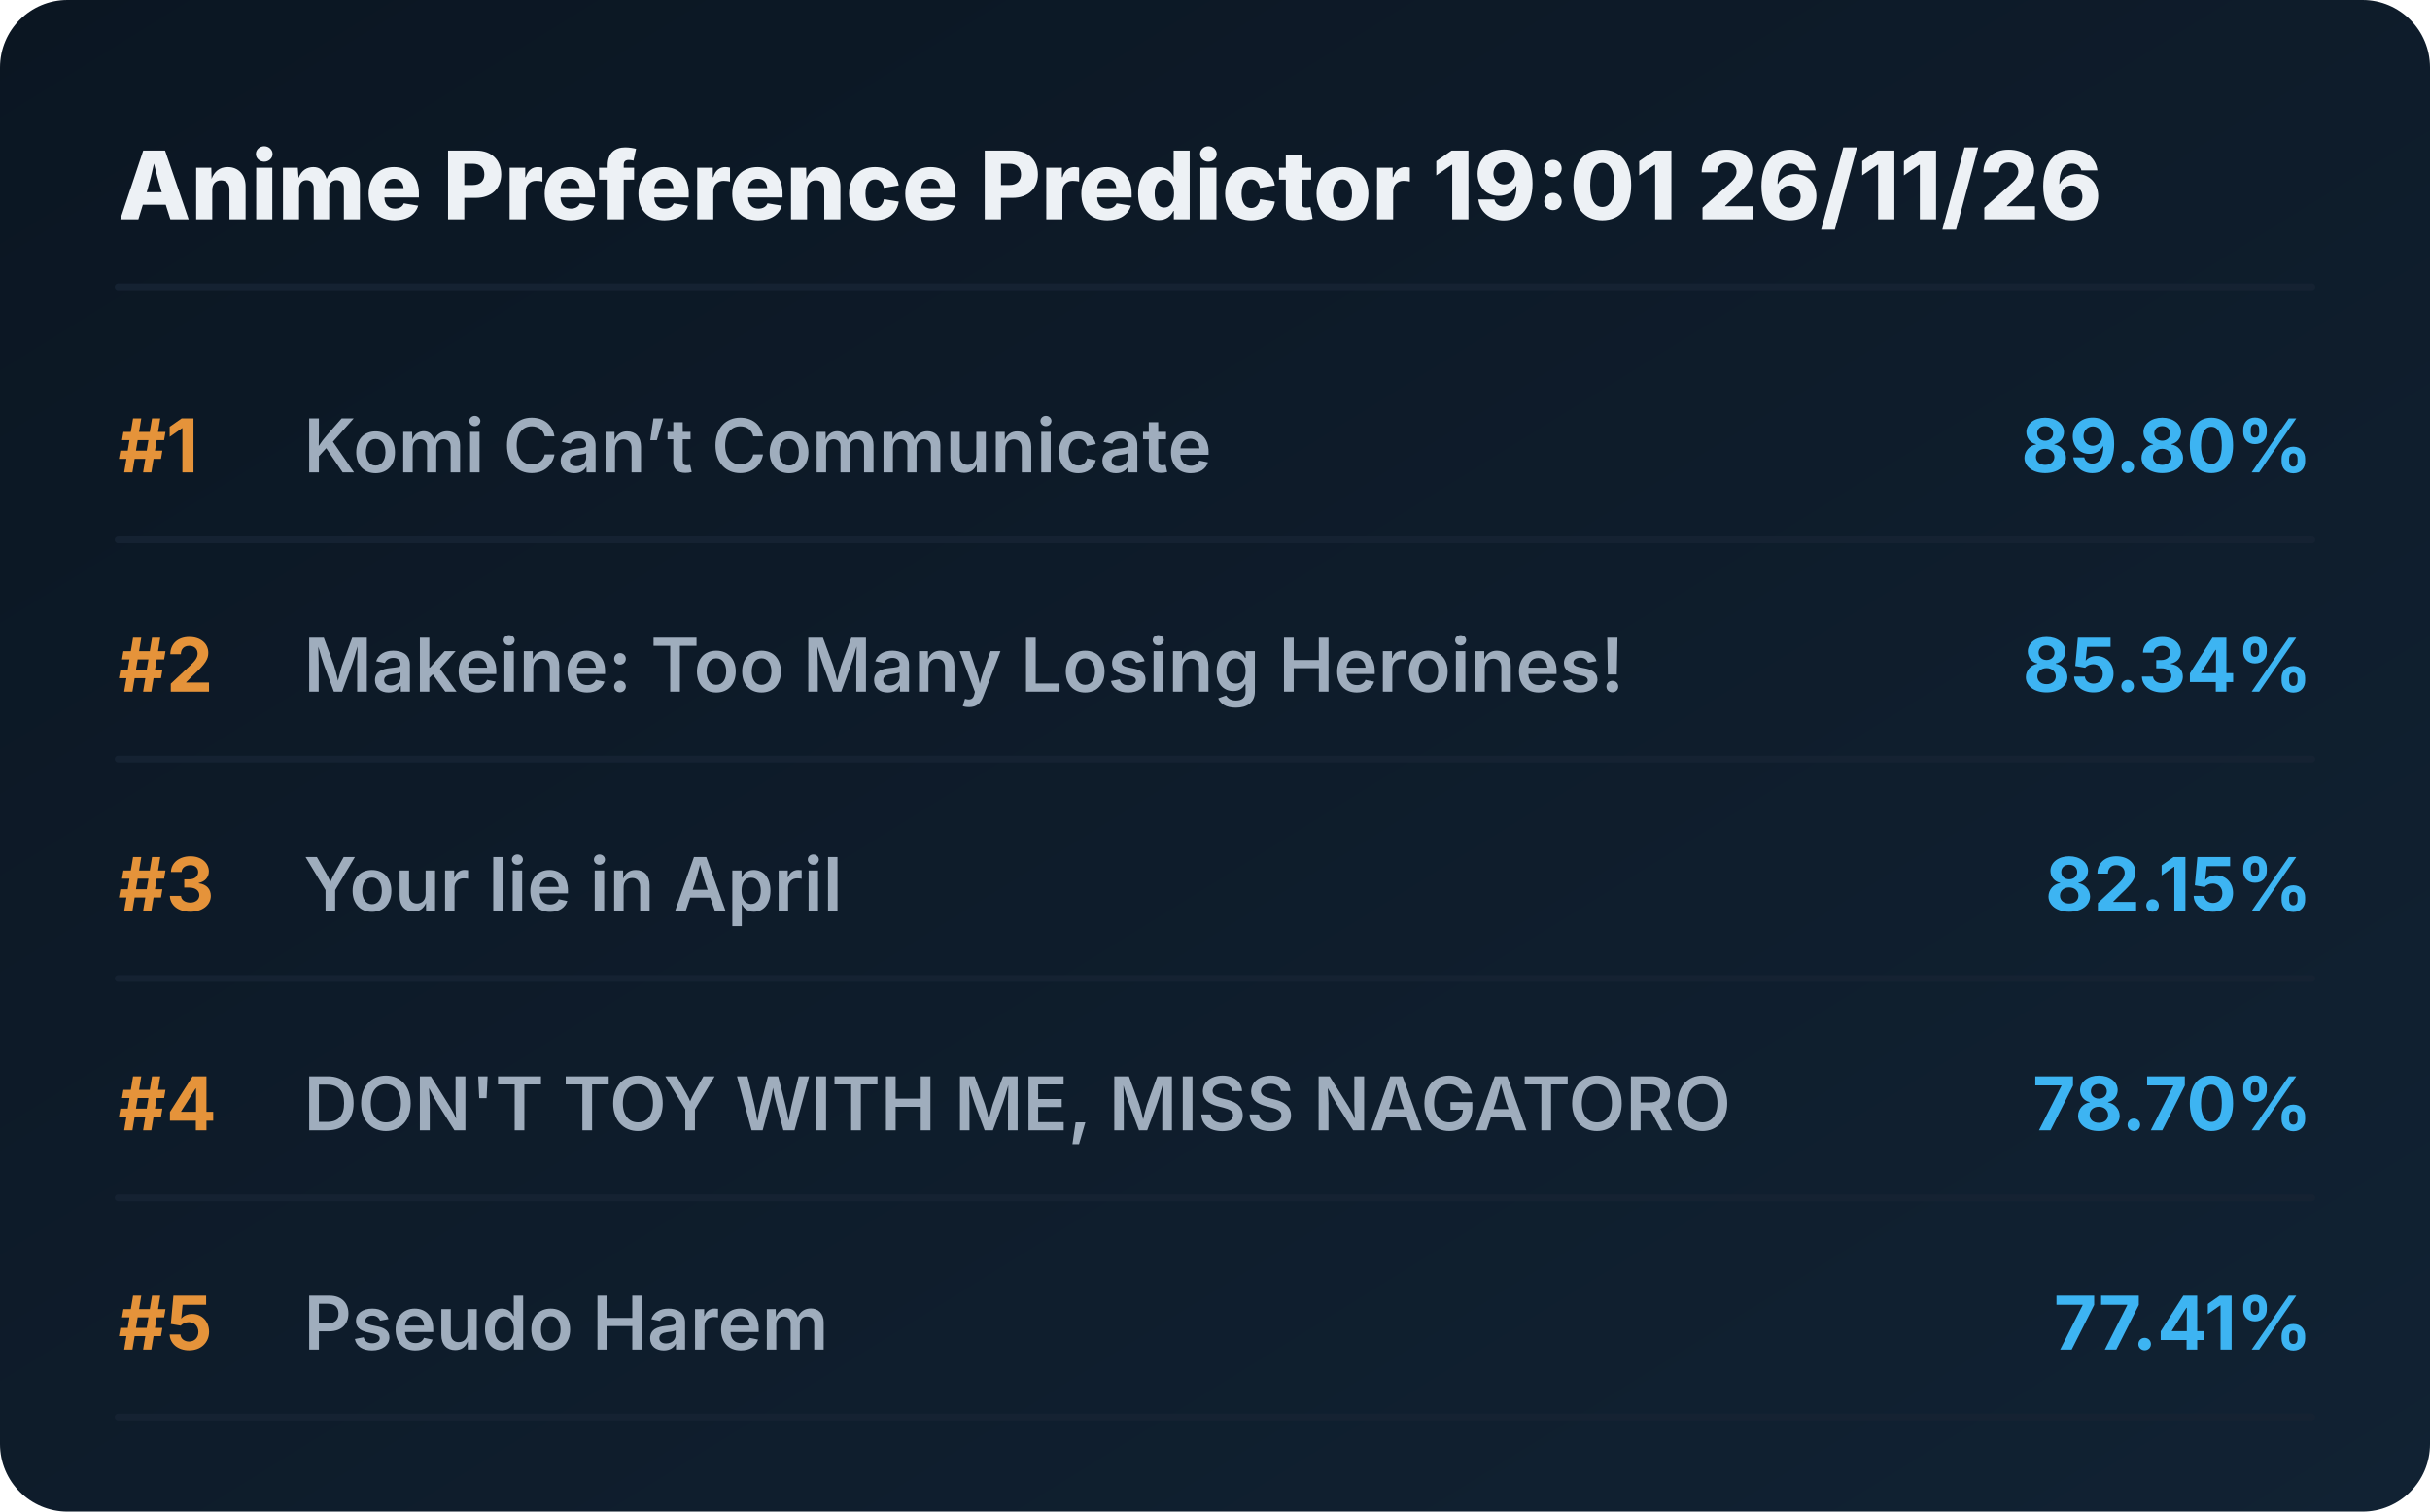
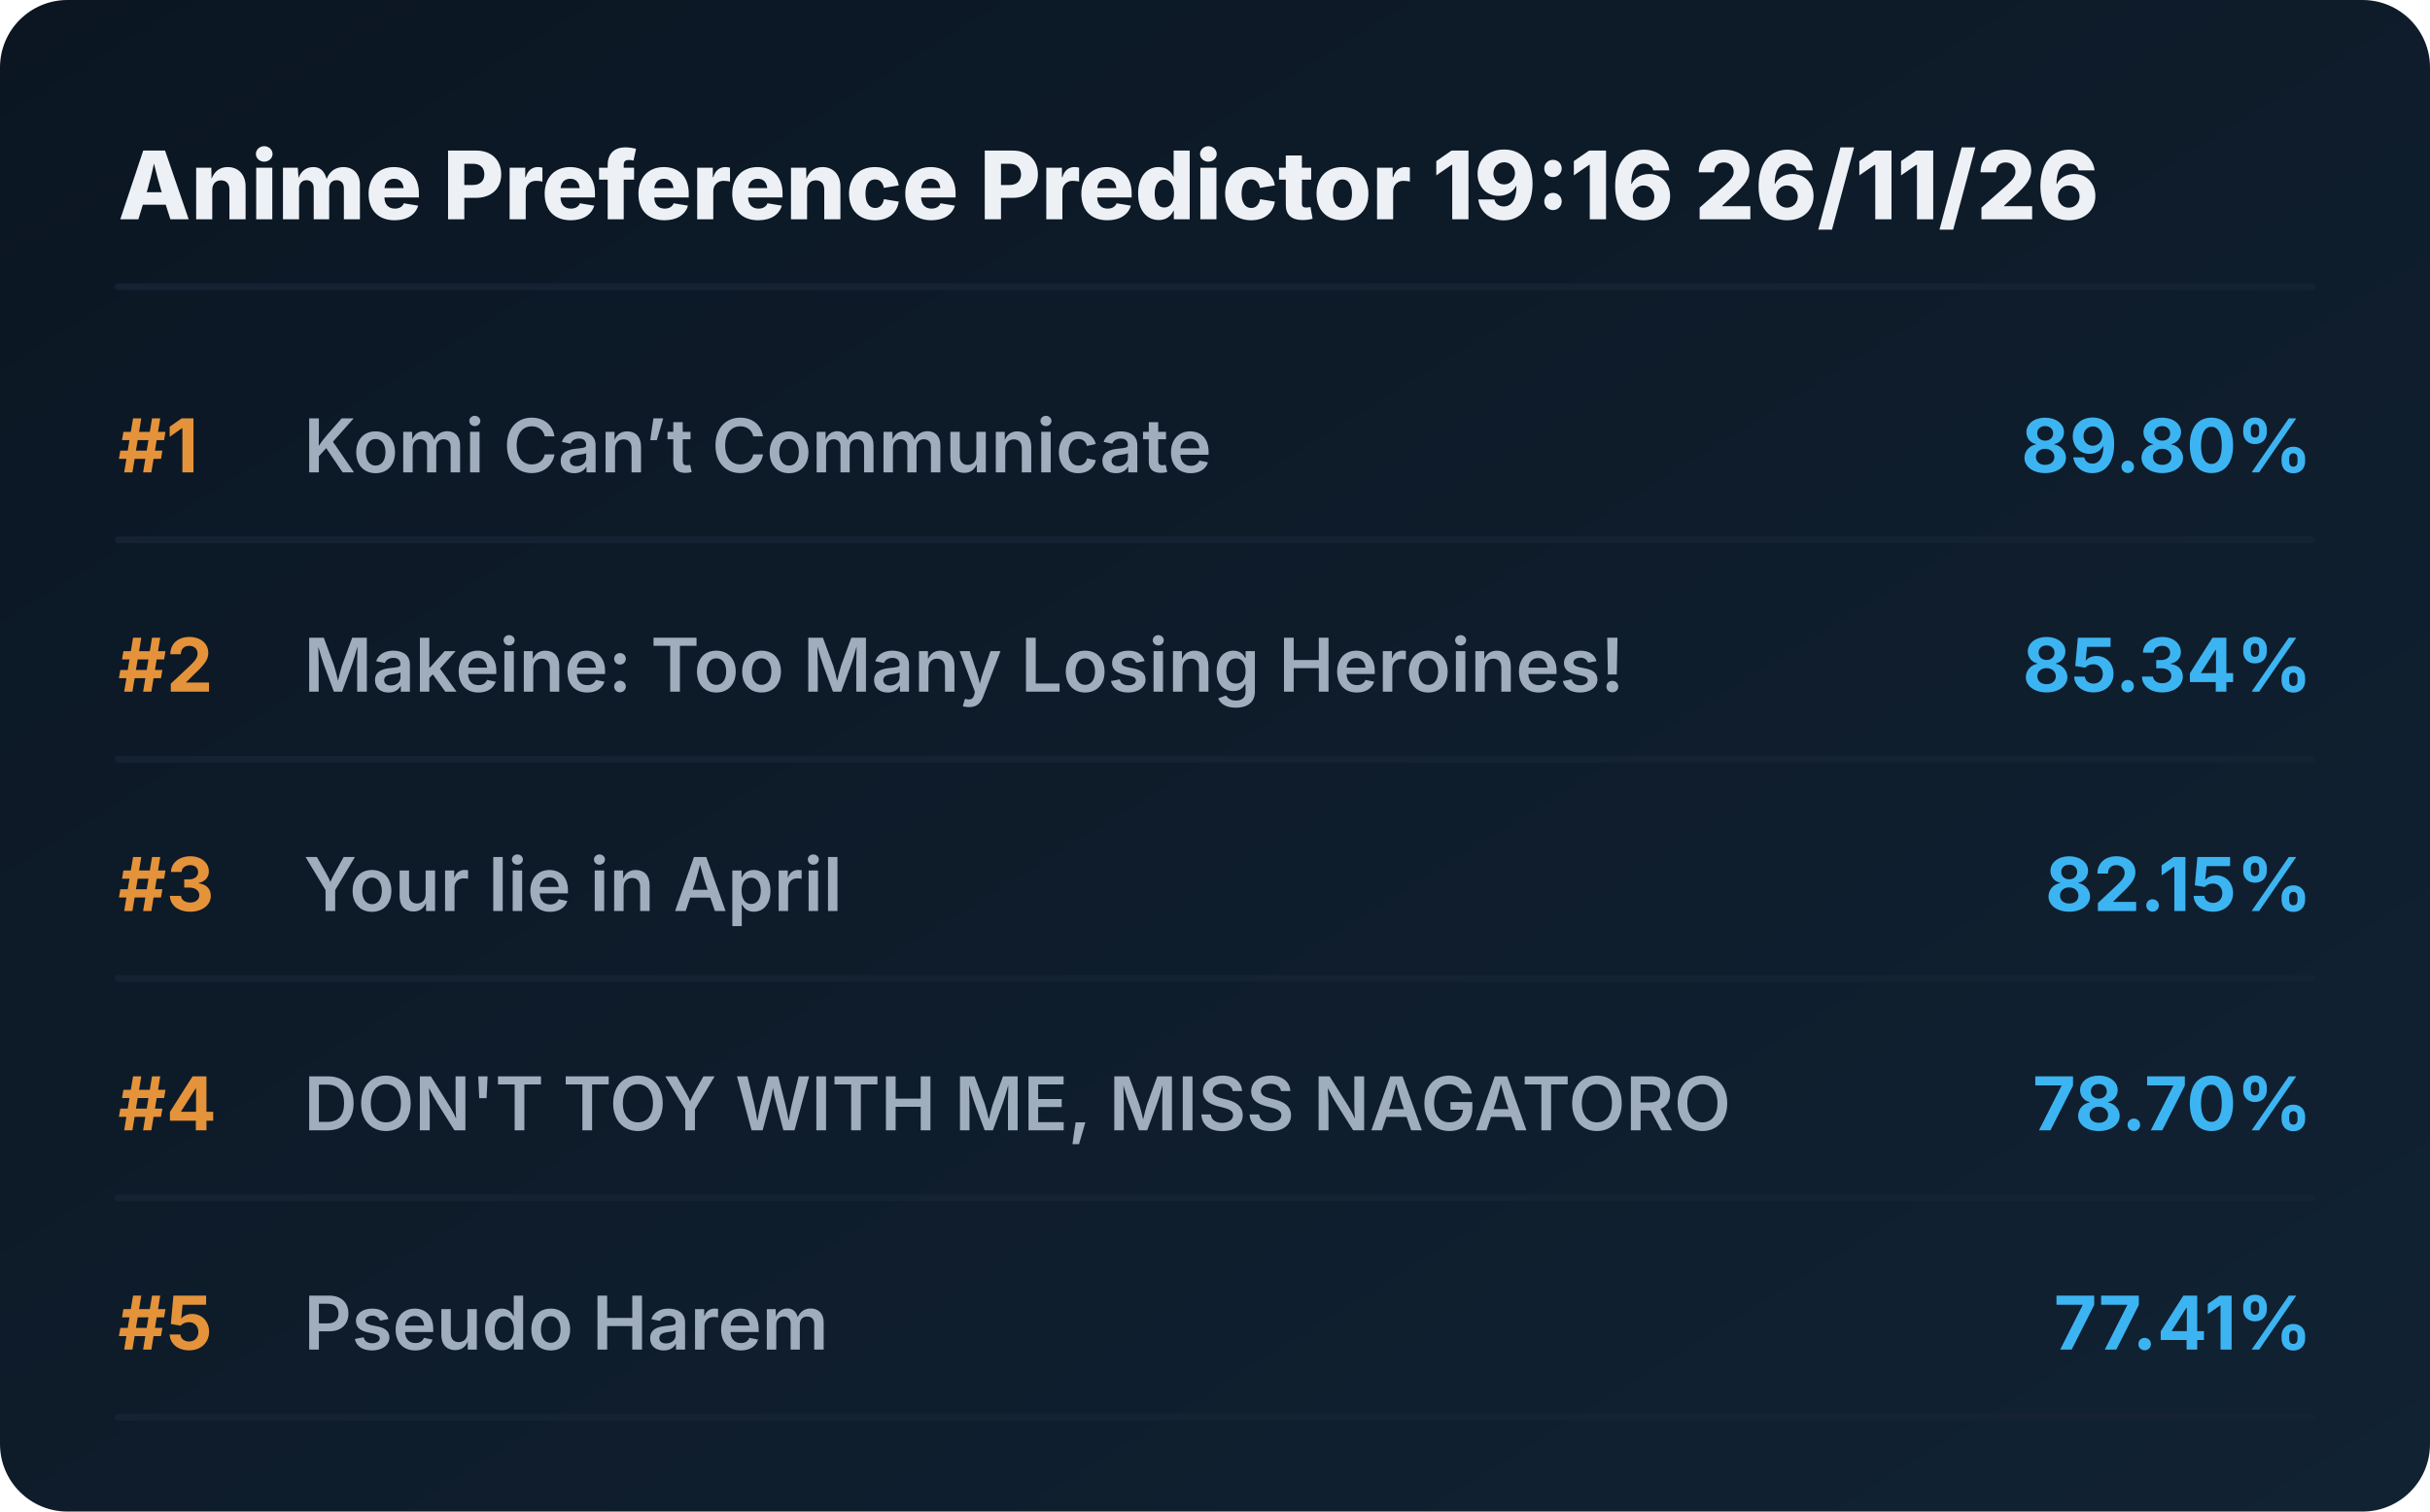
<svg xmlns="http://www.w3.org/2000/svg" viewBox="0 0 720 448" preserveAspectRatio="xMidYMid meet" style="width: 100%; height: auto; max-width: 720px;">
  <defs>
    <linearGradient id="boxGrad" x1="0%" y1="0%" x2="100%" y2="100%">
      <stop offset="0%" stop-color="#0b1622" />
      <stop offset="100%" stop-color="#112233" />
    </linearGradient>
    <clipPath id="titleClip">
      <rect x="90" y="0" width="510" height="100%" />
    </clipPath>
  </defs>
  <style>
    .bg { fill: url(#boxGrad); rx: 20px; }
    .header { font-family: 'Overpass', 'Inter', system-ui, sans-serif; font-weight: 800; font-size: 28px; fill: #edf1f5; }
    .rank { font-family: 'Overpass', 'Inter', system-ui, sans-serif; font-weight: 700; font-size: 22px; fill: #e5933a; }
    .title { font-family: 'Overpass', 'Inter', system-ui, sans-serif; font-weight: 600; font-size: 22px; fill: #9fadbd; }
    .score { font-family: 'Overpass', 'Inter', system-ui, sans-serif; font-weight: 700; font-size: 22px; fill: #3db4f2; }
    .line { stroke: #152232; stroke-width: 2; stroke-linecap: round; }
  </style>
  <rect class="bg" width="720" height="448" />
-   <text x="35" y="65" class="header">Anime Preference Predictor 19:01 26/11/26</text>
+   <text x="35" y="65" class="header">Anime Preference Predictor 19:16 26/11/26</text>
  <line x1="35" y1="85" x2="685" y2="85" class="line" />
  <g transform="translate(0, 0)">
    <text x="35" y="140" class="rank">#1</text>
    <text x="90" y="140" class="title">Komi Can’t Communicate</text>
    <text x="685" y="140" class="score" text-anchor="end">89.80%</text>
    <line x1="35" y1="160" x2="685" y2="160" class="line" />
  </g>
  <g transform="translate(0, 65)">
    <text x="35" y="140" class="rank">#2</text>
    <text x="90" y="140" class="title">Makeine: Too Many Losing Heroines!</text>
    <text x="685" y="140" class="score" text-anchor="end">85.34%</text>
    <line x1="35" y1="160" x2="685" y2="160" class="line" />
  </g>
  <g transform="translate(0, 130)">
    <text x="35" y="140" class="rank">#3</text>
    <text x="90" y="140" class="title">Your lie in April</text>
    <text x="685" y="140" class="score" text-anchor="end">82.15%</text>
    <line x1="35" y1="160" x2="685" y2="160" class="line" />
  </g>
  <g transform="translate(0, 195)">
    <text x="35" y="140" class="rank">#4</text>
    <text x="90" y="140" class="title">DON'T TOY WITH ME, MISS NAGATORO</text>
    <text x="685" y="140" class="score" text-anchor="end">78.70%</text>
    <line x1="35" y1="160" x2="685" y2="160" class="line" />
  </g>
  <g transform="translate(0, 260)">
    <text x="35" y="140" class="rank">#5</text>
    <text x="90" y="140" class="title">Pseudo Harem</text>
    <text x="685" y="140" class="score" text-anchor="end">77.41%</text>
    <line x1="35" y1="160" x2="685" y2="160" class="line" />
  </g>
</svg>
